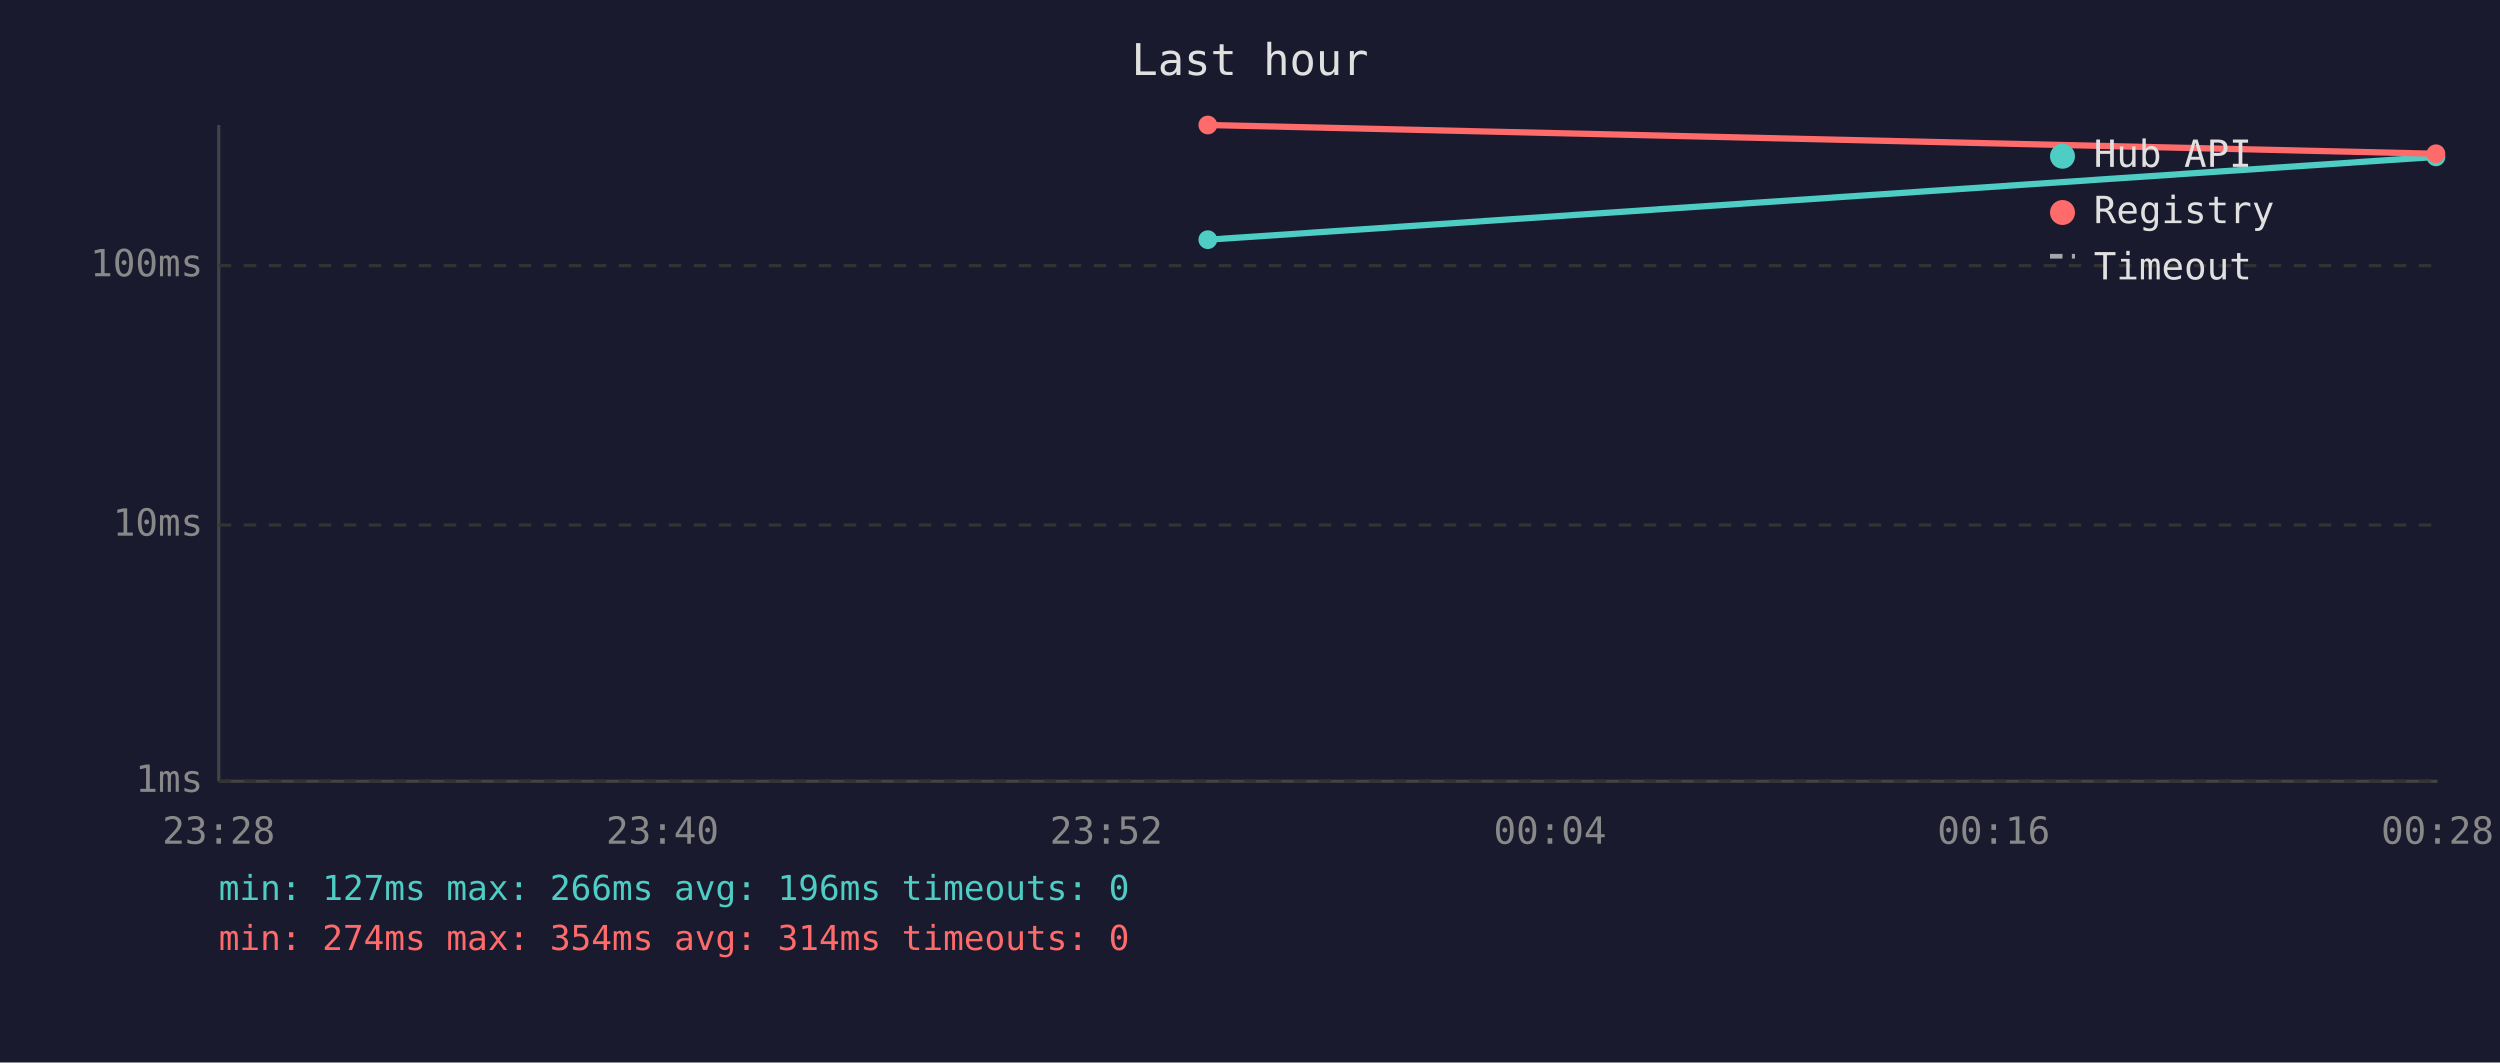
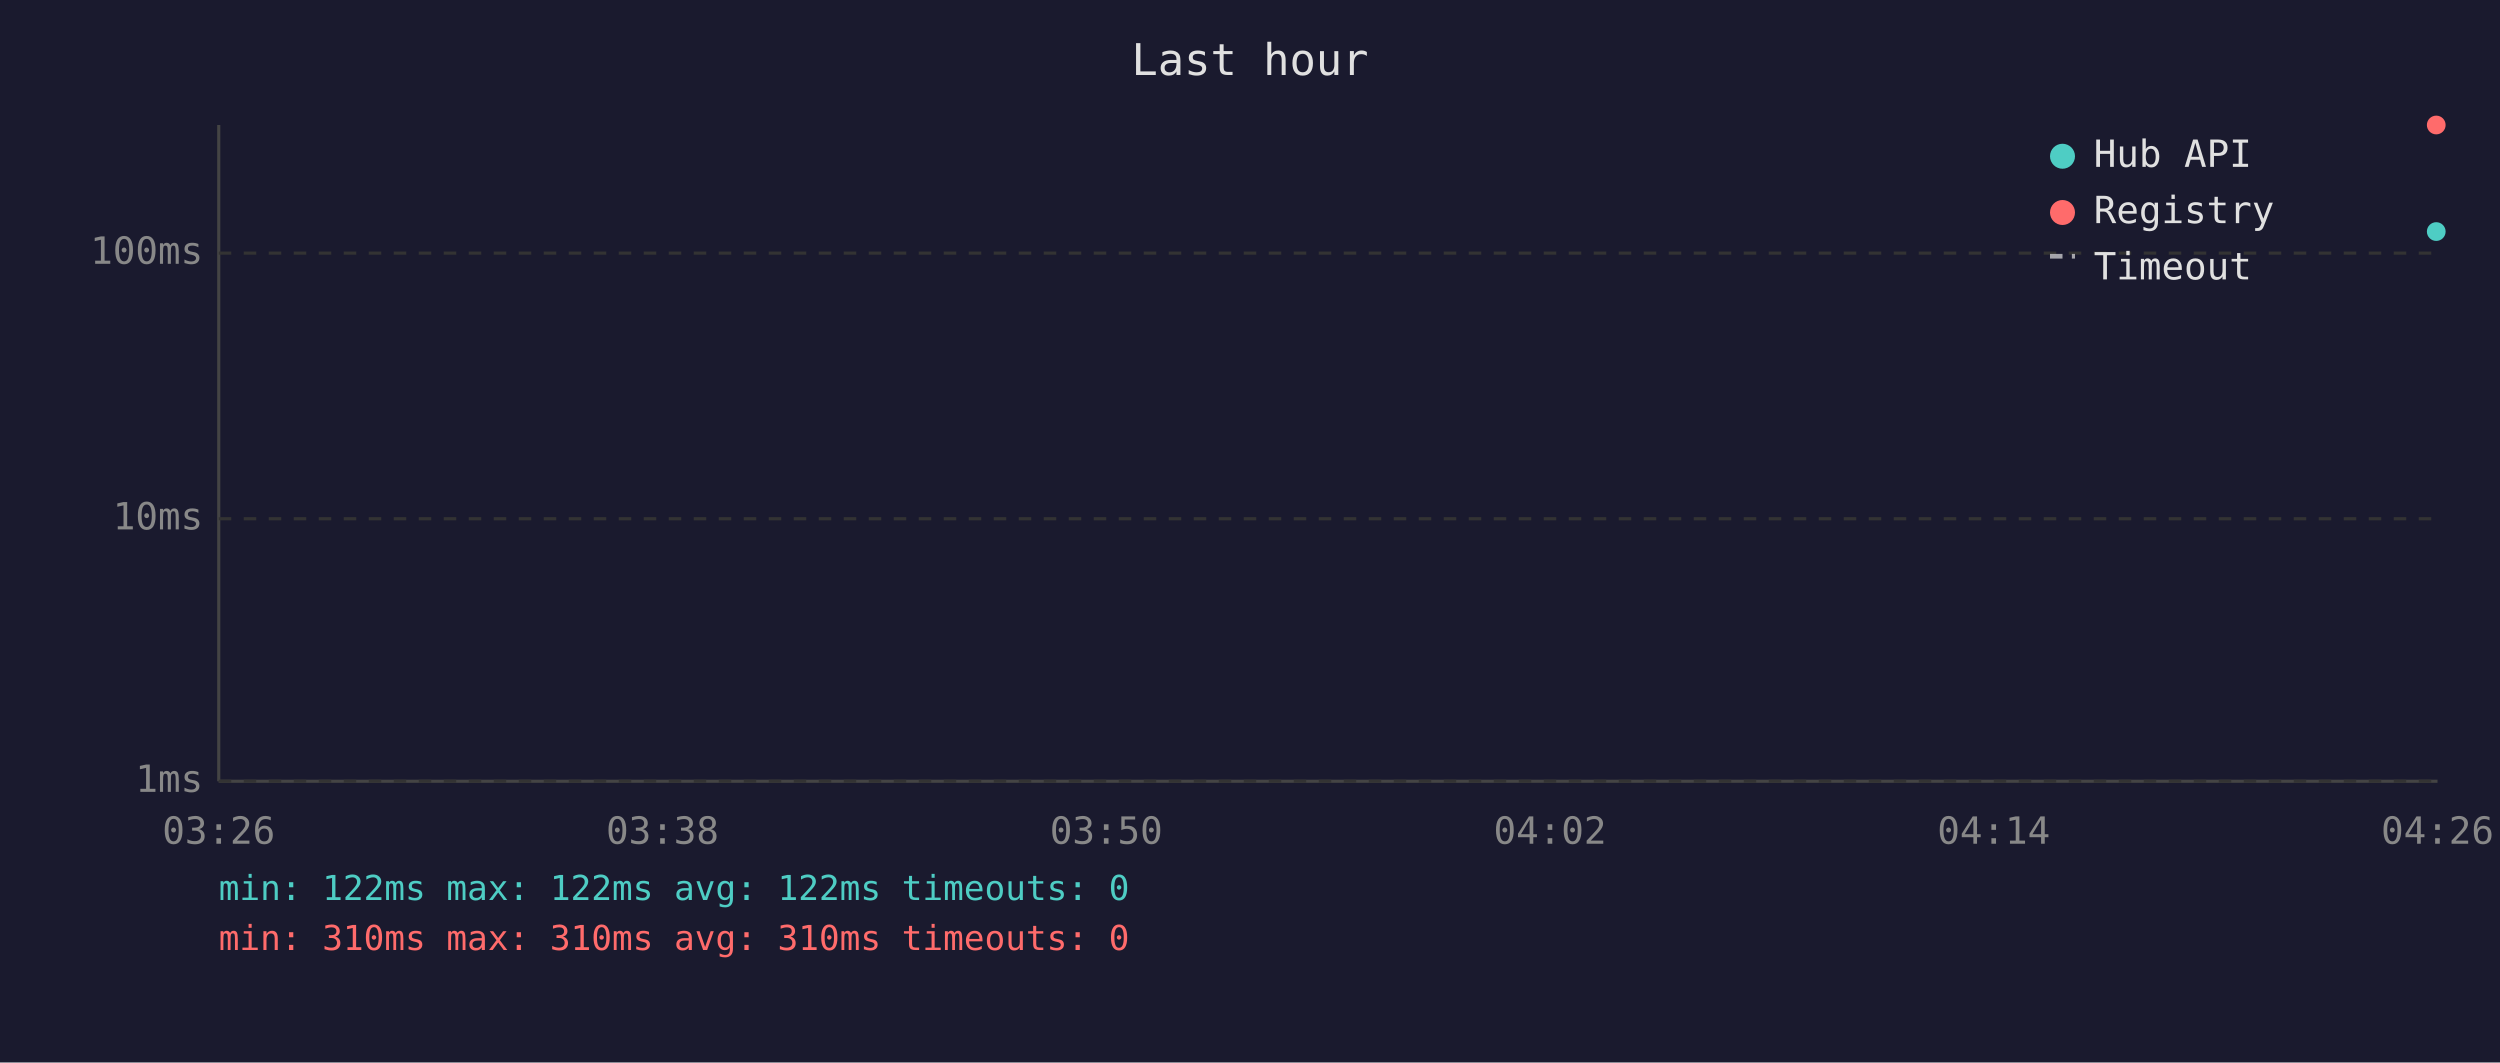
<svg xmlns="http://www.w3.org/2000/svg" viewBox="0 0 800 340" font-family="monospace" font-size="12">
  <rect width="800" height="340" fill="#1a1a2e" />
  <text x="400" y="24" fill="#e0e0e0" font-size="14" text-anchor="middle">Last hour</text>
  <line x1="70" y1="40" x2="70" y2="250" stroke="#444" stroke-width="1" />
  <line x1="70" y1="250" x2="780" y2="250" stroke="#444" stroke-width="1" />
  <line x1="70" y1="250" x2="780" y2="250" stroke="#333" stroke-width="1" stroke-dasharray="4" />
  <text x="65" y="250" fill="#888" text-anchor="end" dominant-baseline="middle">1ms</text>
-   <line x1="70" y1="168" x2="780" y2="168" stroke="#333" stroke-width="1" stroke-dasharray="4" />
-   <text x="65" y="168" fill="#888" text-anchor="end" dominant-baseline="middle">10ms</text>
-   <line x1="70" y1="85" x2="780" y2="85" stroke="#333" stroke-width="1" stroke-dasharray="4" />
-   <text x="65" y="85" fill="#888" text-anchor="end" dominant-baseline="middle">100ms</text>
-   <text x="70" y="270" fill="#888" text-anchor="middle">23:28</text>
-   <text x="212" y="270" fill="#888" text-anchor="middle">23:40</text>
-   <text x="354" y="270" fill="#888" text-anchor="middle">23:52</text>
-   <text x="496" y="270" fill="#888" text-anchor="middle">00:04</text>
-   <text x="638" y="270" fill="#888" text-anchor="middle">00:16</text>
-   <text x="780" y="270" fill="#888" text-anchor="middle">00:28</text>
-   <polyline points="386.5,76.7 779.5,50.2" fill="none" stroke="#4ecdc4" stroke-width="2" opacity="1" />
-   <circle cx="386.5" cy="76.7" r="3" fill="#4ecdc4" />
-   <circle cx="779.5" cy="50.2" r="3" fill="#4ecdc4" />
-   <polyline points="386.5,40.0 779.5,49.2" fill="none" stroke="#ff6b6b" stroke-width="2" opacity="1" />
-   <circle cx="386.5" cy="40.0" r="3" fill="#ff6b6b" />
-   <circle cx="779.5" cy="49.2" r="3" fill="#ff6b6b" />
+   <line x1="70" y1="166" x2="780" y2="166" stroke="#333" stroke-width="1" stroke-dasharray="4" />
+   <text x="65" y="166" fill="#888" text-anchor="end" dominant-baseline="middle">10ms</text>
+   <line x1="70" y1="81" x2="780" y2="81" stroke="#333" stroke-width="1" stroke-dasharray="4" />
+   <text x="65" y="81" fill="#888" text-anchor="end" dominant-baseline="middle">100ms</text>
+   <text x="70" y="270" fill="#888" text-anchor="middle">03:26</text>
+   <text x="212" y="270" fill="#888" text-anchor="middle">03:38</text>
+   <text x="354" y="270" fill="#888" text-anchor="middle">03:50</text>
+   <text x="496" y="270" fill="#888" text-anchor="middle">04:02</text>
+   <text x="638" y="270" fill="#888" text-anchor="middle">04:14</text>
+   <text x="780" y="270" fill="#888" text-anchor="middle">04:26</text>
+   <circle cx="779.6" cy="74.1" r="3" fill="#4ecdc4" />
+   <circle cx="779.6" cy="40.0" r="3" fill="#ff6b6b" />
  <circle cx="660" cy="50" r="4" fill="#4ecdc4" />
  <text x="670" y="50" fill="#e0e0e0" dominant-baseline="middle">Hub API</text>
  <circle cx="660" cy="68" r="4" fill="#ff6b6b" />
  <text x="670" y="68" fill="#e0e0e0" dominant-baseline="middle">Registry</text>
  <line x1="656" y1="82" x2="664" y2="82" stroke="#e0e0e0" stroke-width="1.5" stroke-dasharray="4,3" opacity="0.7" />
  <text x="670" y="86" fill="#e0e0e0" dominant-baseline="middle">Timeout</text>
-   <text x="70" y="288" fill="#4ecdc4" font-size="11">min: 127ms  max: 266ms  avg: 196ms  timeouts: 0</text>
-   <text x="70" y="304" fill="#ff6b6b" font-size="11">min: 274ms  max: 354ms  avg: 314ms  timeouts: 0</text>
+   <text x="70" y="288" fill="#4ecdc4" font-size="11">min: 122ms  max: 122ms  avg: 122ms  timeouts: 0</text>
+   <text x="70" y="304" fill="#ff6b6b" font-size="11">min: 310ms  max: 310ms  avg: 310ms  timeouts: 0</text>
</svg>
